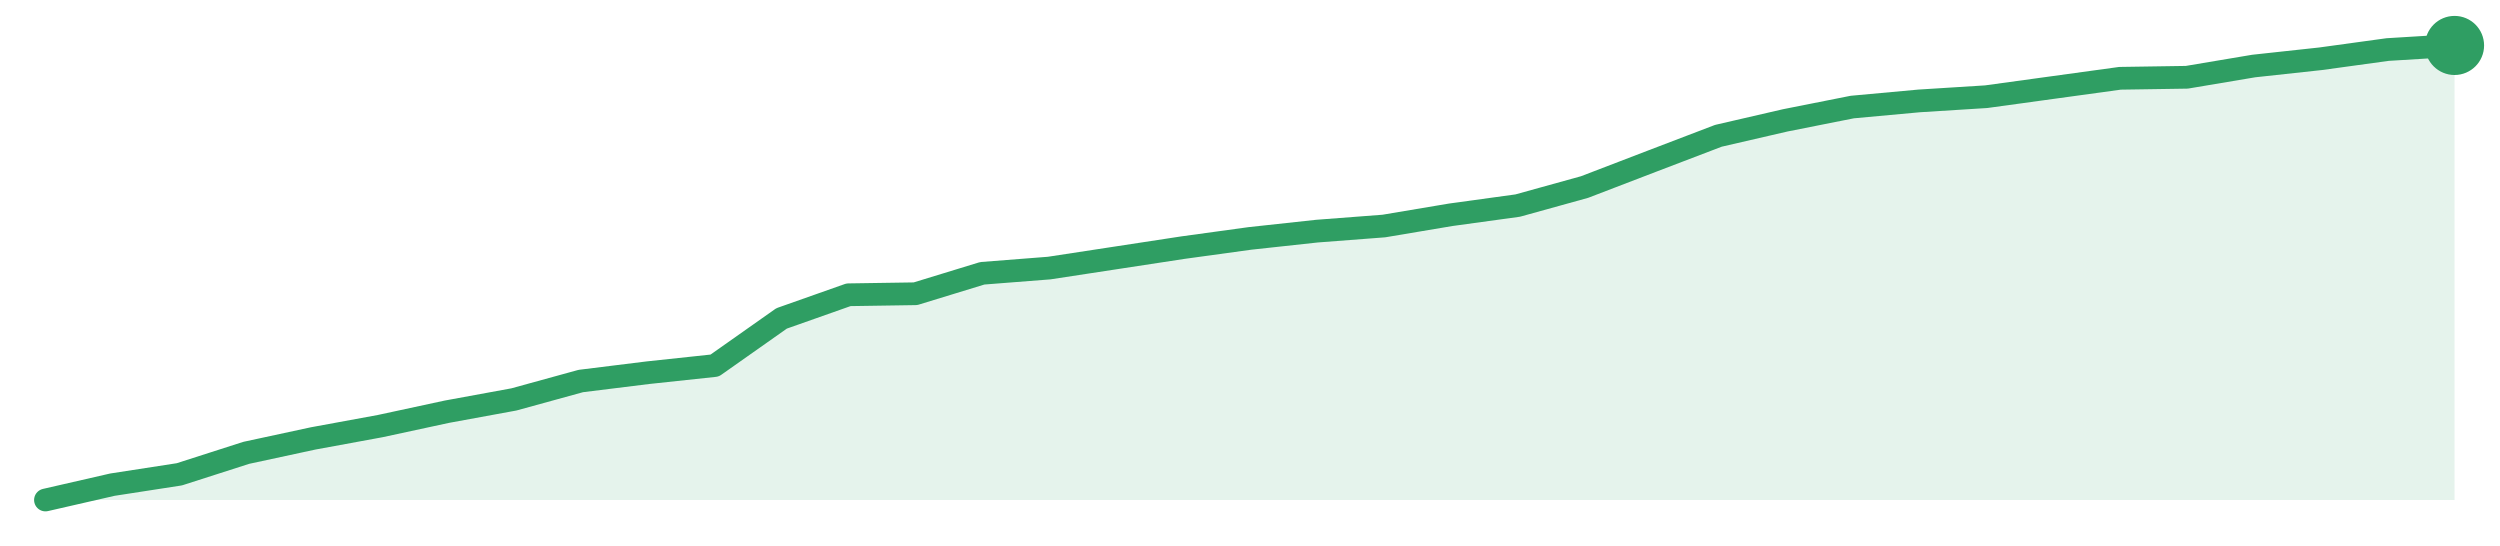
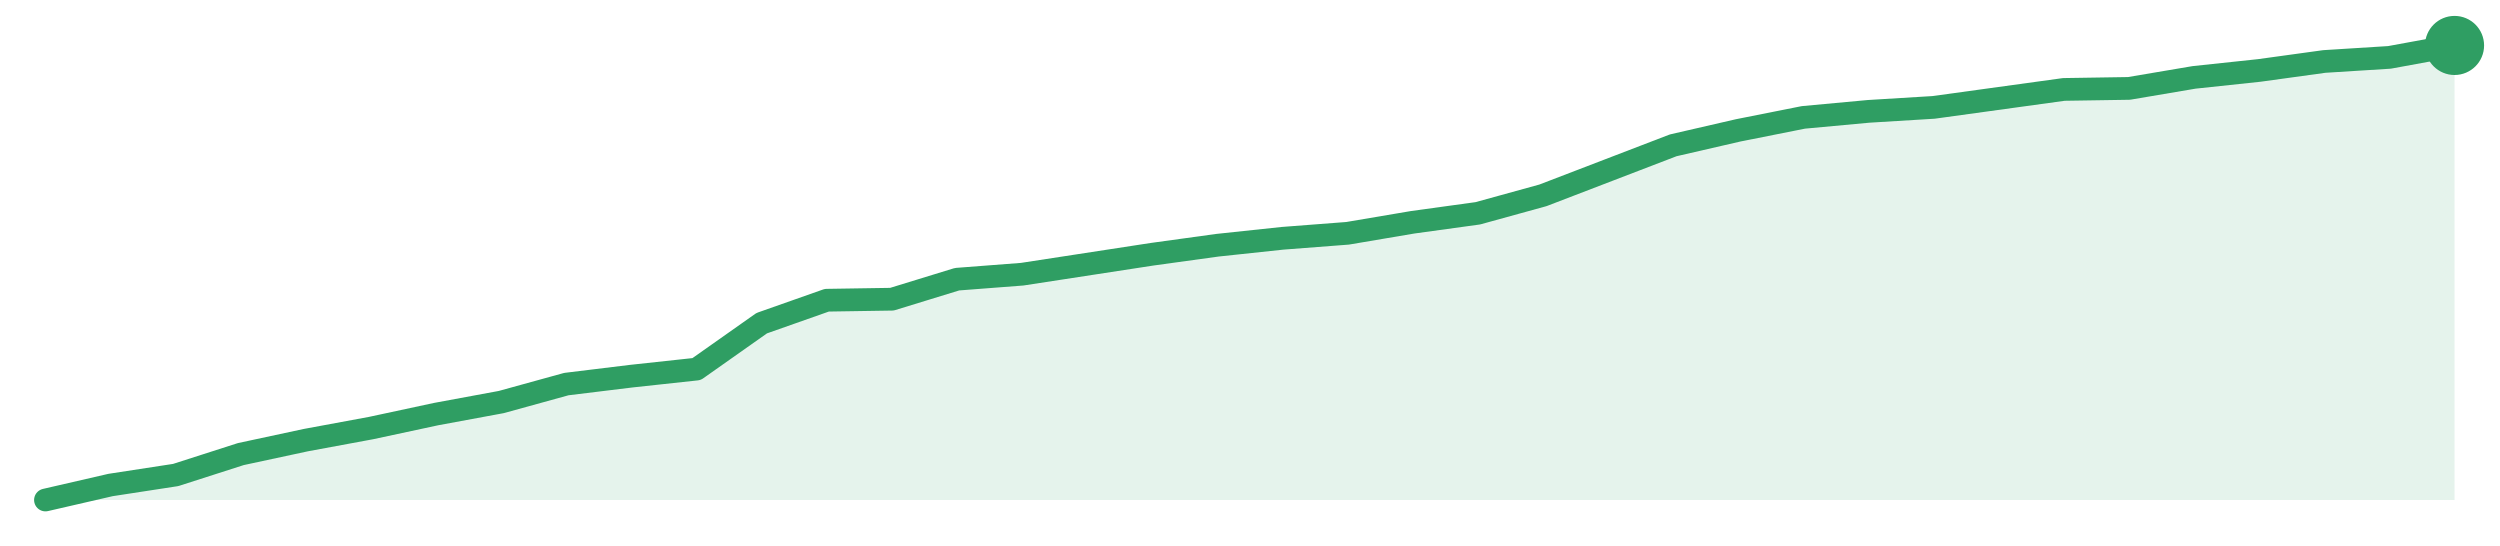
<svg xmlns="http://www.w3.org/2000/svg" width="220" height="48" viewBox="0 0 220 48" role="img" aria-label="trend">
-   <path d="M4.0,44.0 L4.0,44.0 L9.89,42.65 L15.78,41.74 L21.67,39.85 L27.56,38.58 L33.44,37.5 L39.33,36.23 L45.22,35.15 L51.11,33.53 L57.0,32.8 L62.89,32.17 L68.78,28.02 L74.67,25.94 L80.56,25.85 L86.44,24.05 L92.33,23.59 L98.22,22.69 L104.11,21.79 L110.0,20.98 L115.89,20.34 L121.78,19.89 L127.67,18.9 L133.56,18.09 L139.44,16.46 L145.33,14.2 L151.22,11.95 L157.11,10.59 L163.0,9.42 L168.89,8.88 L174.78,8.51 L180.67,7.7 L186.56,6.89 L192.44,6.8 L198.33,5.81 L204.22,5.17 L210.11,4.36 L216.0,4.0 L216.0,44.0 Z" fill="#2f9e631f" />
-   <path d="M4.0,44.0 L9.89,42.65 L15.78,41.74 L21.67,39.85 L27.56,38.58 L33.44,37.5 L39.33,36.23 L45.22,35.15 L51.11,33.53 L57.0,32.8 L62.89,32.17 L68.78,28.02 L74.67,25.94 L80.56,25.85 L86.44,24.05 L92.33,23.59 L98.22,22.69 L104.11,21.79 L110.0,20.98 L115.89,20.34 L121.78,19.89 L127.67,18.9 L133.56,18.09 L139.44,16.46 L145.33,14.2 L151.22,11.95 L157.11,10.59 L163.0,9.42 L168.89,8.88 L174.78,8.51 L180.67,7.7 L186.56,6.89 L192.44,6.8 L198.33,5.81 L204.22,5.17 L210.11,4.36 L216.0,4.0" fill="none" stroke="#2f9e63" stroke-width="2" stroke-linejoin="round" stroke-linecap="round" />
+   <path d="M4.0,44.0 L4.0,44.0 L9.73,42.68 L15.46,41.8 L21.19,39.96 L26.92,38.73 L32.65,37.67 L38.38,36.44 L44.11,35.38 L49.84,33.8 L55.57,33.1 L61.3,32.48 L67.03,28.44 L72.76,26.42 L78.49,26.33 L84.22,24.57 L89.95,24.13 L95.68,23.25 L101.41,22.37 L107.14,21.58 L112.86,20.97 L118.59,20.53 L124.32,19.56 L130.05,18.77 L135.78,17.19 L141.51,14.99 L147.24,12.79 L152.97,11.47 L158.7,10.33 L164.43,9.8 L170.16,9.45 L175.89,8.66 L181.62,7.87 L187.35,7.78 L193.08,6.81 L198.81,6.2 L204.54,5.41 L210.27,5.05 L216.0,4.0 L216.0,44.0 Z" fill="#2f9e631f" />
+   <path d="M4.0,44.0 L9.73,42.68 L15.46,41.8 L21.19,39.96 L26.92,38.73 L32.65,37.67 L38.38,36.44 L44.11,35.38 L49.84,33.8 L55.57,33.1 L61.3,32.48 L67.03,28.44 L72.76,26.42 L78.49,26.33 L84.22,24.57 L89.95,24.13 L95.68,23.25 L101.41,22.37 L107.14,21.58 L112.86,20.97 L118.59,20.53 L124.32,19.56 L130.05,18.77 L135.78,17.19 L141.51,14.99 L147.24,12.79 L152.97,11.47 L158.7,10.33 L164.43,9.8 L170.16,9.45 L175.89,8.66 L181.62,7.87 L187.35,7.78 L193.08,6.81 L198.81,6.2 L204.54,5.41 L210.27,5.05 L216.0,4.0" fill="none" stroke="#2f9e63" stroke-width="2" stroke-linejoin="round" stroke-linecap="round" />
  <circle cx="216.0" cy="4.0" r="2.6" fill="#2f9e63" />
</svg>
